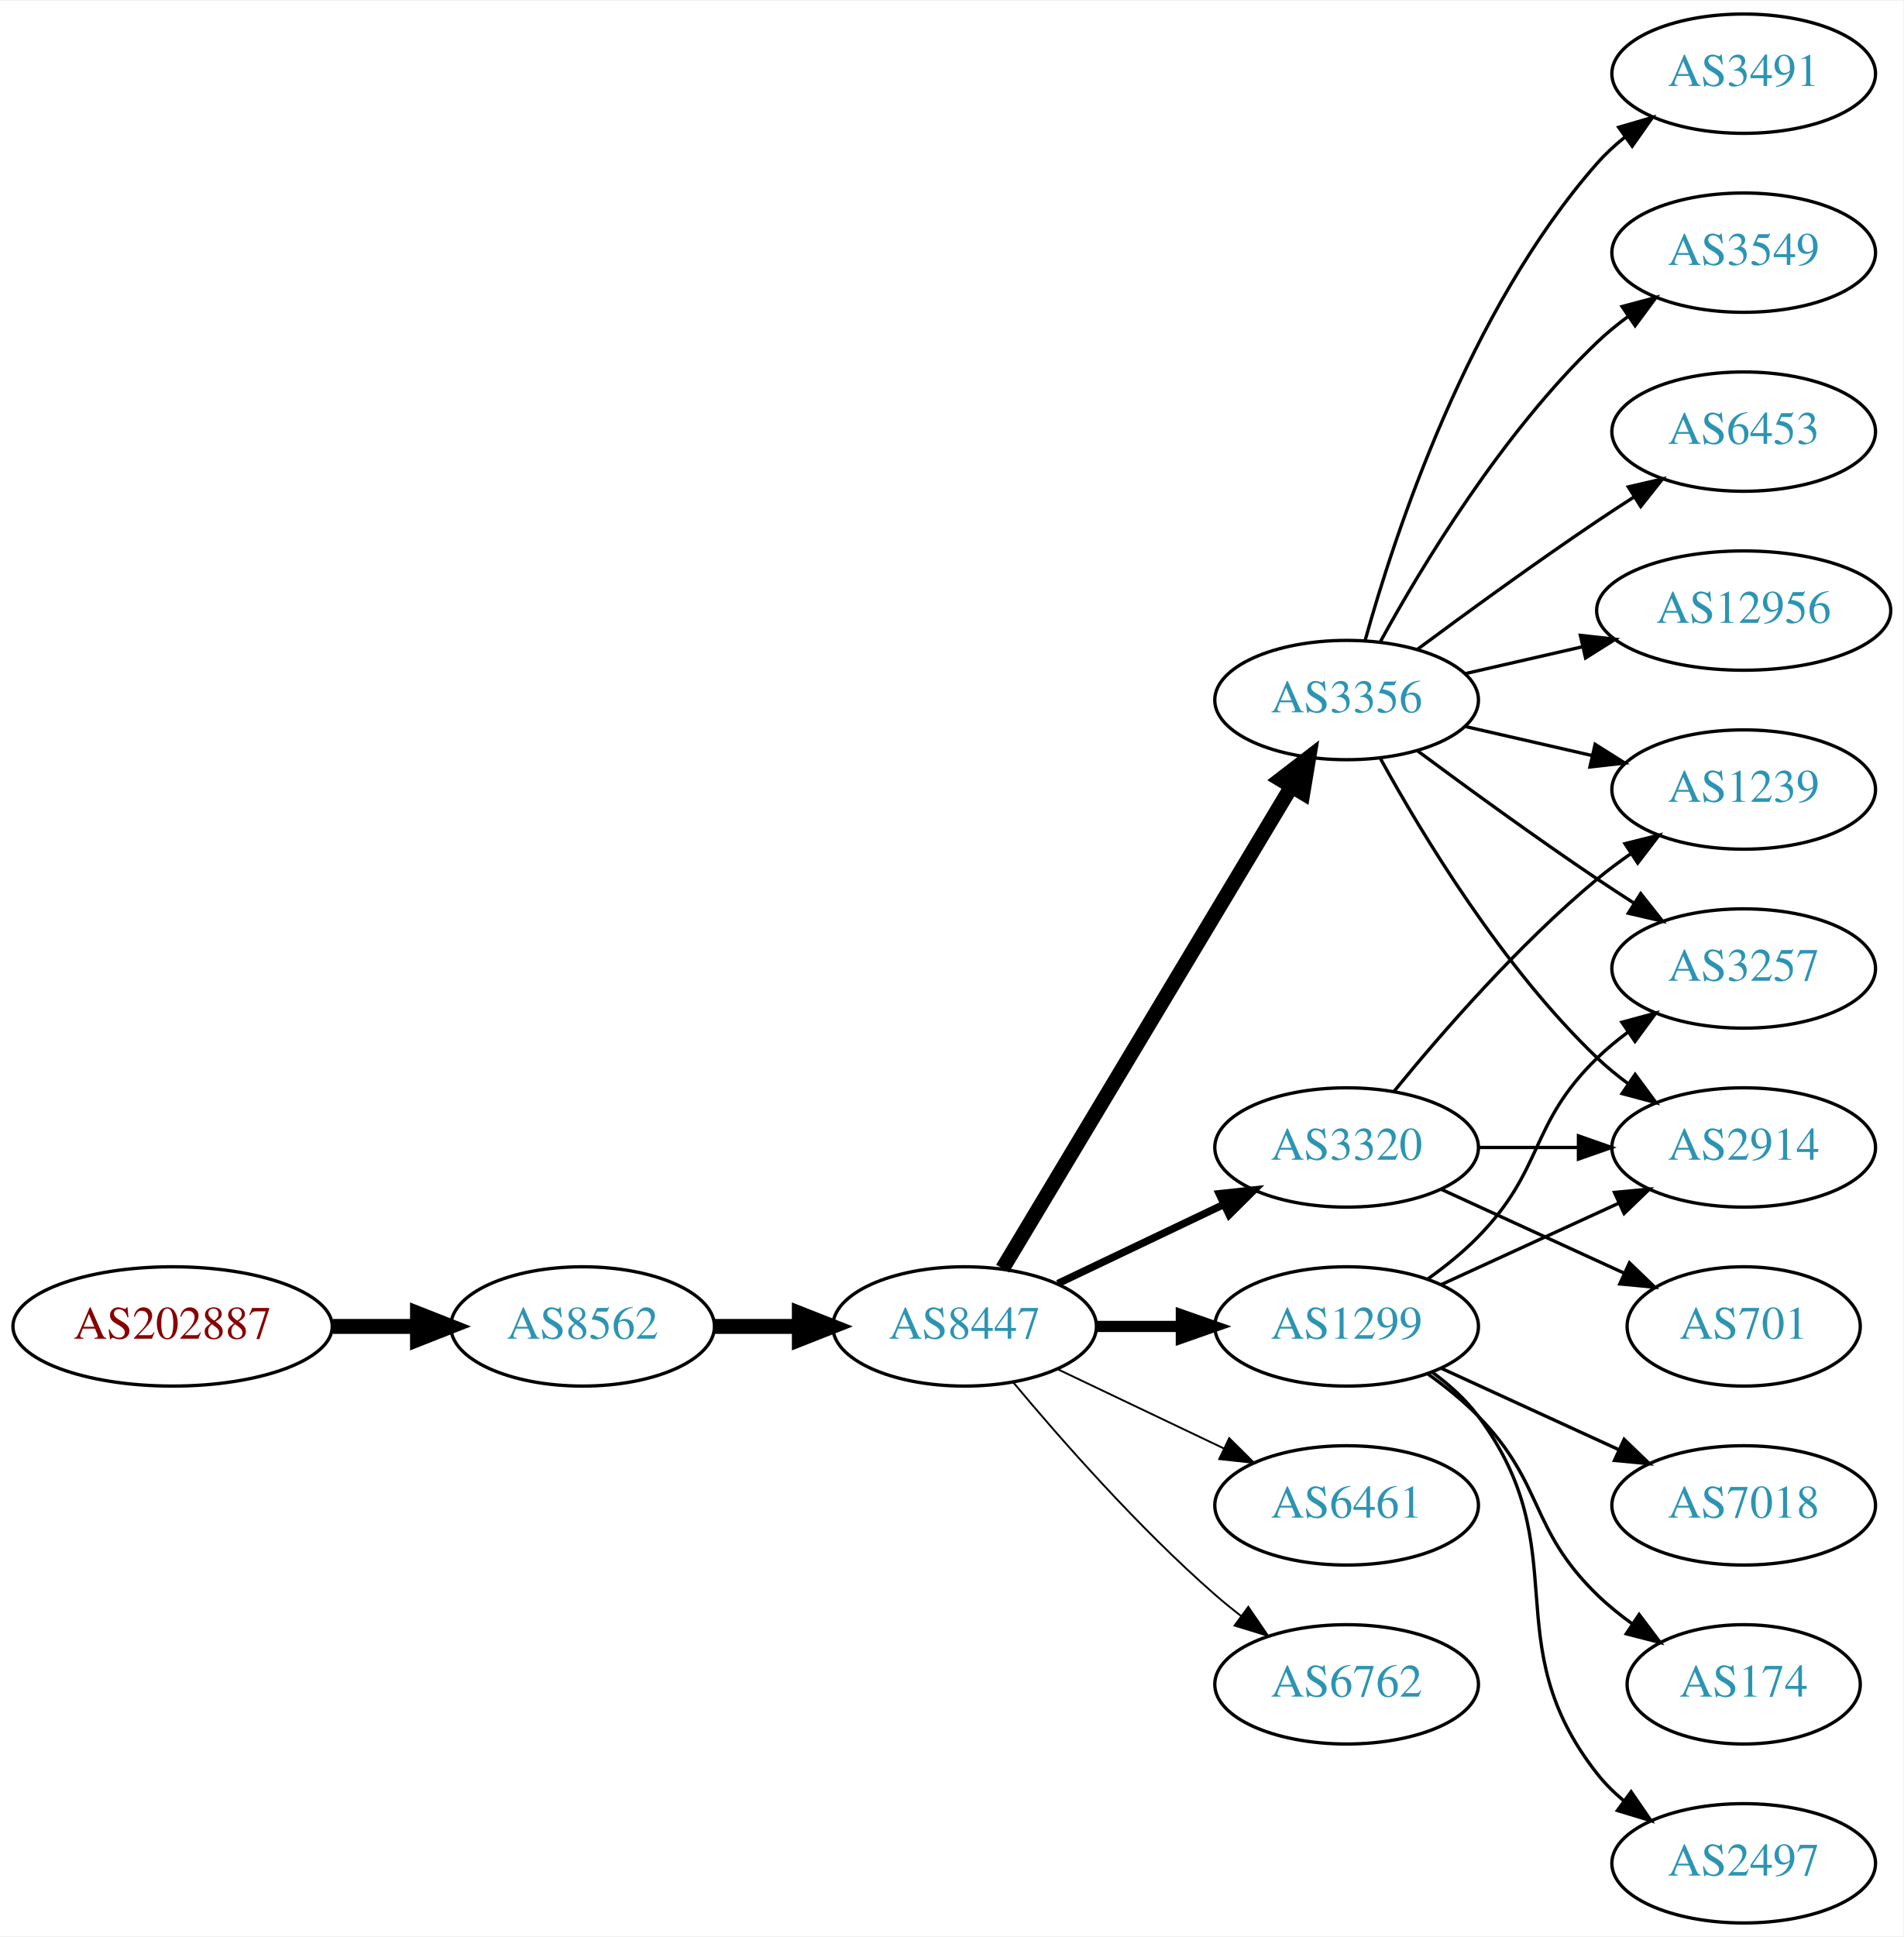
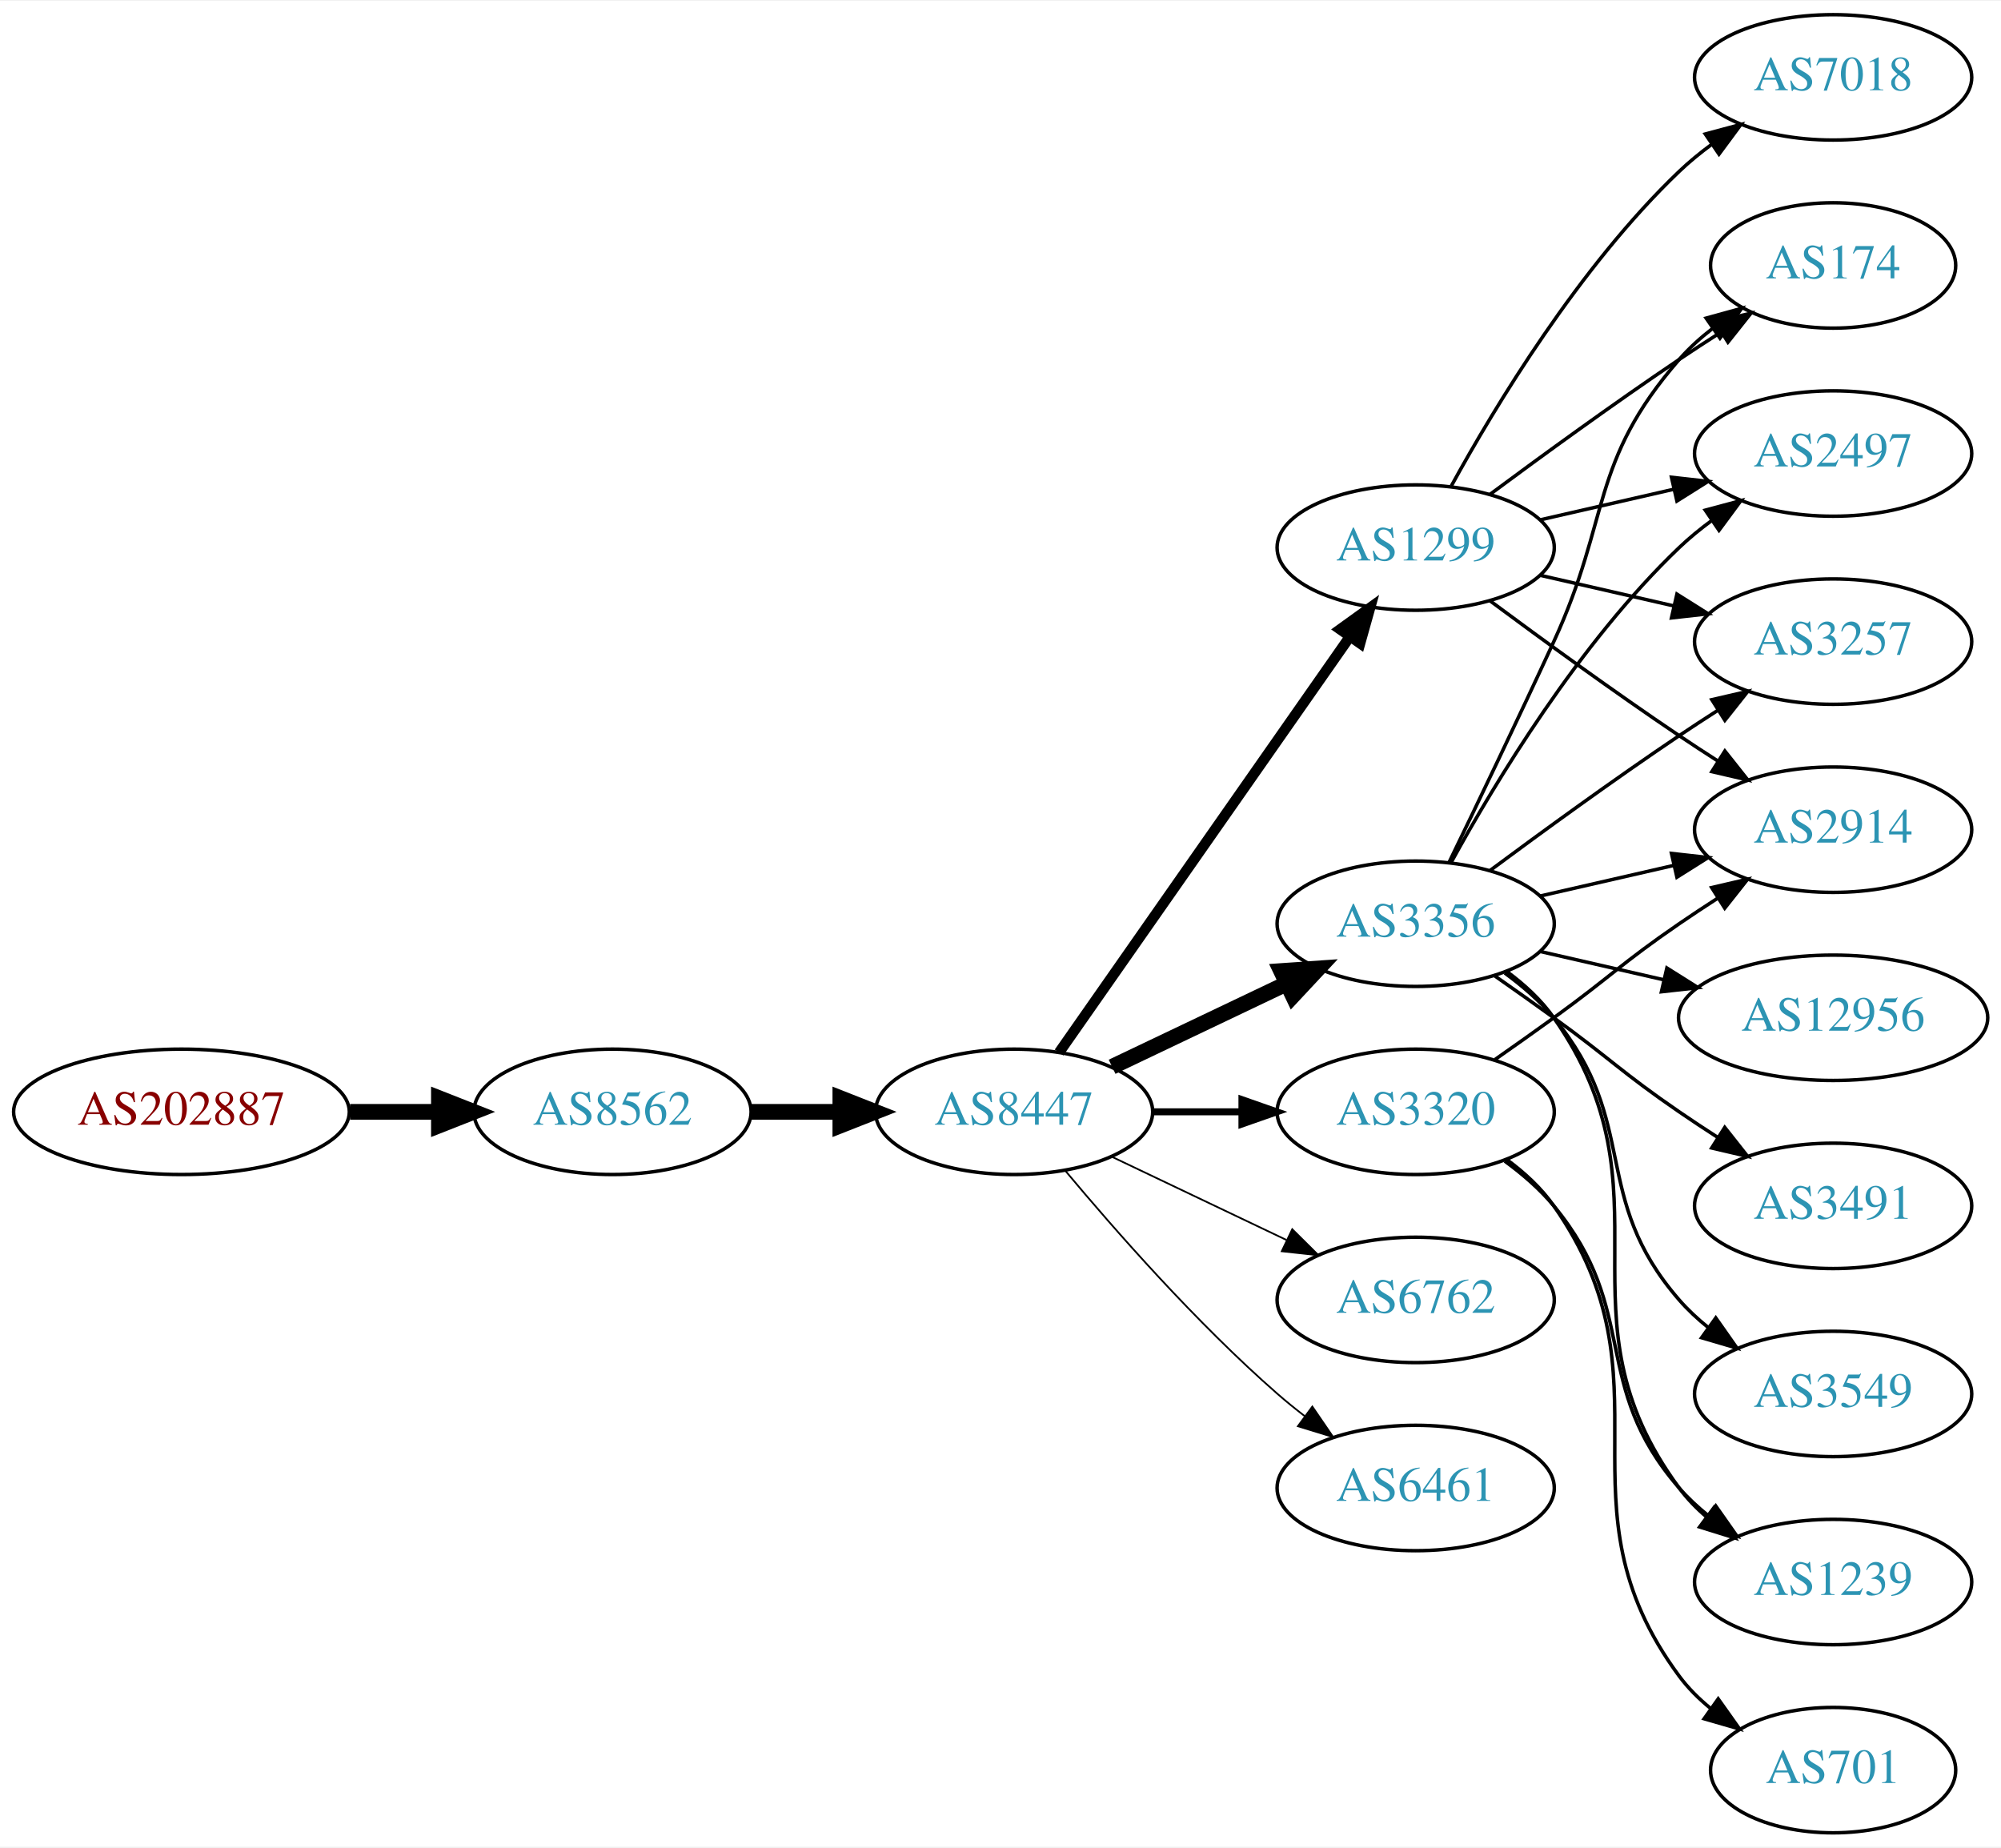
- <svg xmlns="http://www.w3.org/2000/svg" xmlns:xlink="http://www.w3.org/1999/xlink" width="574pt" height="584pt" viewBox="0.00 0.00 574.46 584.00">
-   <g id="graph0" class="graph" transform="scale(1 1) rotate(0) translate(4 580)">
-     <polygon fill="white" stroke="none" points="-4,4 -4,-580 570.463,-580 570.463,4 -4,4" />
+ <svg xmlns="http://www.w3.org/2000/svg" xmlns:xlink="http://www.w3.org/1999/xlink" width="574pt" height="530pt" viewBox="0.00 0.00 574.46 530.00">
+   <g id="graph0" class="graph" transform="scale(1 1) rotate(0) translate(4 526)">
+     <polygon fill="white" stroke="none" points="-4,4 -4,-526 570.463,-526 570.463,4 -4,4" />
    <g id="node1" class="node">
      <g id="a_node1">
        <a xlink:href="/asn/202887" xlink:title="AS202887 ~ KTM Industries AG [AT]">
-           <ellipse fill="#ffffff" stroke="black" cx="48.096" cy="-180" rx="48.192" ry="18" />
-           <text text-anchor="middle" x="48.096" y="-176.3" font-family="Times,serif" font-size="14.00" fill="#880000">AS202887</text>
+           <ellipse fill="#ffffff" stroke="black" cx="48.096" cy="-207" rx="48.192" ry="18" />
+           <text text-anchor="middle" x="48.096" y="-203.3" font-family="Times,serif" font-size="14.00" fill="#880000">AS202887</text>
        </a>
      </g>
    </g>
    <g id="node2" class="node">
      <g id="a_node2">
        <a xlink:href="/asn/8562" xlink:title="AS8562 ~ A1 Telekom Austria AG [AT]">
-           <ellipse fill="#ffffff" stroke="black" cx="171.838" cy="-180" rx="39.794" ry="18" />
-           <text text-anchor="middle" x="171.838" y="-176.3" font-family="Times,serif" font-size="14.00" fill="#2c94b3">AS8562</text>
+           <ellipse fill="#ffffff" stroke="black" cx="171.838" cy="-207" rx="39.794" ry="18" />
+           <text text-anchor="middle" x="171.838" y="-203.3" font-family="Times,serif" font-size="14.00" fill="#2c94b3">AS8562</text>
        </a>
      </g>
    </g>
    <g id="edge1" class="edge">
-       <path fill="none" stroke="black" stroke-width="4.5" d="M96.513,-180C104.867,-180 113.577,-180 121.969,-180" />
-       <polygon fill="black" stroke="black" stroke-width="4.5" points="122.004,-183.938 132.004,-180 122.004,-176.063 122.004,-183.938" />
+       <path fill="none" stroke="black" stroke-width="4.5" d="M96.513,-207C104.867,-207 113.577,-207 121.969,-207" />
+       <polygon fill="black" stroke="black" stroke-width="4.5" points="122.004,-210.938 132.004,-207 122.004,-203.063 122.004,-210.938" />
    </g>
    <g id="node3" class="node">
      <g id="a_node3">
        <a xlink:href="/asn/8447" xlink:title="AS8447 ~ A1 Telekom Austria AG [AT]">
-           <ellipse fill="#ffffff" stroke="black" cx="287.131" cy="-180" rx="39.794" ry="18" />
-           <text text-anchor="middle" x="287.131" y="-176.3" font-family="Times,serif" font-size="14.00" fill="#2c94b3">AS8447</text>
+           <ellipse fill="#ffffff" stroke="black" cx="287.131" cy="-207" rx="39.794" ry="18" />
+           <text text-anchor="middle" x="287.131" y="-203.3" font-family="Times,serif" font-size="14.00" fill="#2c94b3">AS8447</text>
        </a>
      </g>
    </g>
    <g id="edge2" class="edge">
-       <path fill="none" stroke="black" stroke-width="4.5" d="M211.51,-180C219.713,-180 228.477,-180 237.009,-180" />
-       <polygon fill="black" stroke="black" stroke-width="4.5" points="237.248,-183.938 247.248,-180 237.248,-176.063 237.248,-183.938" />
+       <path fill="none" stroke="black" stroke-width="4.5" d="M211.51,-207C219.713,-207 228.477,-207 237.009,-207" />
+       <polygon fill="black" stroke="black" stroke-width="4.5" points="237.248,-210.938 247.248,-207 237.248,-203.063 237.248,-210.938" />
    </g>
    <g id="node4" class="node">
      <g id="a_node4">
        <a xlink:href="/asn/1299" xlink:title="AS1299 ~ Telia Carrier [EU]">
-           <ellipse fill="#ffffff" stroke="black" cx="402.424" cy="-180" rx="39.794" ry="18" />
-           <text text-anchor="middle" x="402.424" y="-176.3" font-family="Times,serif" font-size="14.00" fill="#2c94b3">AS1299</text>
+           <ellipse fill="#ffffff" stroke="black" cx="402.424" cy="-369" rx="39.794" ry="18" />
+           <text text-anchor="middle" x="402.424" y="-365.3" font-family="Times,serif" font-size="14.00" fill="#2c94b3">AS1299</text>
        </a>
      </g>
    </g>
    <g id="edge3" class="edge">
-       <path fill="none" stroke="black" stroke-width="3.375" d="M326.803,-180C335.006,-180 343.77,-180 352.302,-180" />
-       <polygon fill="black" stroke="black" stroke-width="3.375" points="352.541,-183.5 362.541,-180 352.541,-176.5 352.541,-183.5" />
+       <path fill="none" stroke="black" stroke-width="3" d="M300.041,-224.031C319.963,-252.517 360.152,-309.985 383.502,-343.374" />
+       <polygon fill="black" stroke="black" stroke-width="3" points="380.733,-345.521 389.332,-351.71 386.469,-341.509 380.733,-345.521" />
    </g>
    <g id="node5" class="node">
      <g id="a_node5">
        <a xlink:href="/asn/3356" xlink:title="AS3356 ~ Level 3 Parent, LLC [US]">
-           <ellipse fill="#ffffff" stroke="black" cx="402.424" cy="-369" rx="39.794" ry="18" />
-           <text text-anchor="middle" x="402.424" y="-365.3" font-family="Times,serif" font-size="14.00" fill="#2c94b3">AS3356</text>
+           <ellipse fill="#ffffff" stroke="black" cx="402.424" cy="-261" rx="39.794" ry="18" />
+           <text text-anchor="middle" x="402.424" y="-257.3" font-family="Times,serif" font-size="14.00" fill="#2c94b3">AS3356</text>
        </a>
      </g>
    </g>
    <g id="edge4" class="edge">
-       <path fill="none" stroke="black" stroke-width="4.5" d="M298.586,-197.442C318.567,-230.775 362.273,-303.686 385.758,-342.866" />
-       <polygon fill="black" stroke="black" stroke-width="4.5" points="382.475,-345.048 390.994,-351.6 389.23,-340.999 382.475,-345.048" />
+       <path fill="none" stroke="black" stroke-width="4.5" d="M315.267,-219.934C330.261,-227.081 349.082,-236.052 365.306,-243.785" />
+       <polygon fill="black" stroke="black" stroke-width="4.5" points="363.788,-247.423 374.509,-248.171 367.176,-240.314 363.788,-247.423" />
    </g>
    <g id="node6" class="node">
      <g id="a_node6">
        <a xlink:href="/asn/3320" xlink:title="AS3320 ~ DTAG [DE]">
-           <ellipse fill="#ffffff" stroke="black" cx="402.424" cy="-234" rx="39.794" ry="18" />
-           <text text-anchor="middle" x="402.424" y="-230.3" font-family="Times,serif" font-size="14.00" fill="#2c94b3">AS3320</text>
+           <ellipse fill="#ffffff" stroke="black" cx="402.424" cy="-207" rx="39.794" ry="18" />
+           <text text-anchor="middle" x="402.424" y="-203.3" font-family="Times,serif" font-size="14.00" fill="#2c94b3">AS3320</text>
        </a>
      </g>
    </g>
    <g id="edge5" class="edge">
-       <path fill="none" stroke="black" stroke-width="2.25" d="M315.267,-192.934C330.261,-200.081 349.082,-209.052 365.306,-216.785" />
-       <polygon fill="black" stroke="black" stroke-width="2.25" points="363.976,-220.028 374.509,-221.171 366.988,-213.709 363.976,-220.028" />
+       <path fill="none" stroke="black" stroke-width="2" d="M326.803,-207C335.006,-207 343.77,-207 352.302,-207" />
+       <polygon fill="black" stroke="black" stroke-width="2" points="352.541,-210.5 362.541,-207 352.541,-203.5 352.541,-210.5" />
    </g>
    <g id="node7" class="node">
      <g id="a_node7">
-         <a xlink:href="/asn/6461" xlink:title="AS6461 ~ Zayo Bandwidth [US]">
-           <ellipse fill="#ffffff" stroke="black" cx="402.424" cy="-126" rx="39.794" ry="18" />
-           <text text-anchor="middle" x="402.424" y="-122.3" font-family="Times,serif" font-size="14.00" fill="#2c94b3">AS6461</text>
+         <a xlink:href="/asn/6762" xlink:title="AS6762 ~ TELECOM ITALIA SPARKLE S.p.A. [IT]">
+           <ellipse fill="#ffffff" stroke="black" cx="402.424" cy="-153" rx="39.794" ry="18" />
+           <text text-anchor="middle" x="402.424" y="-149.3" font-family="Times,serif" font-size="14.00" fill="#2c94b3">AS6762</text>
        </a>
      </g>
    </g>
    <g id="edge6" class="edge">
-       <path fill="none" stroke="black" stroke-width="0.562" d="M315.267,-167.066C330.261,-159.919 349.082,-150.948 365.306,-143.215" />
-       <polygon fill="black" stroke="black" stroke-width="0.562" points="366.988,-146.291 374.509,-138.829 363.976,-139.972 366.988,-146.291" />
+       <path fill="none" stroke="black" stroke-width="0.5" d="M315.267,-194.066C330.261,-186.919 349.082,-177.948 365.306,-170.215" />
+       <polygon fill="black" stroke="black" stroke-width="0.5" points="366.988,-173.291 374.509,-165.829 363.976,-166.972 366.988,-173.291" />
    </g>
    <g id="node8" class="node">
      <g id="a_node8">
-         <a xlink:href="/asn/6762" xlink:title="AS6762 ~ TELECOM ITALIA SPARKLE S.p.A. [IT]">
-           <ellipse fill="#ffffff" stroke="black" cx="402.424" cy="-72" rx="39.794" ry="18" />
-           <text text-anchor="middle" x="402.424" y="-68.3" font-family="Times,serif" font-size="14.00" fill="#2c94b3">AS6762</text>
+         <a xlink:href="/asn/6461" xlink:title="AS6461 ~ Zayo Bandwidth [US]">
+           <ellipse fill="#ffffff" stroke="black" cx="402.424" cy="-99" rx="39.794" ry="18" />
+           <text text-anchor="middle" x="402.424" y="-95.3" font-family="Times,serif" font-size="14.00" fill="#2c94b3">AS6461</text>
        </a>
      </g>
    </g>
    <g id="edge7" class="edge">
-       <path fill="none" stroke="black" stroke-width="0.562" d="M301.761,-163.183C316.044,-146.071 339.59,-119.255 362.777,-99 365.243,-96.846 367.882,-94.706 370.579,-92.628" />
-       <polygon fill="black" stroke="black" stroke-width="0.562" points="372.752,-95.375 378.733,-86.63 368.604,-89.736 372.752,-95.375" />
-     </g>
-     <g id="node14" class="node">
-       <g id="a_node14">
-         <a xlink:href="/asn/3257" xlink:title="AS3257 ~ GTT [DE]">
-           <ellipse fill="#ffffff" stroke="black" cx="522.266" cy="-288" rx="39.794" ry="18" />
-           <text text-anchor="middle" x="522.266" y="-284.3" font-family="Times,serif" font-size="14.00" fill="#2c94b3">AS3257</text>
-         </a>
-       </g>
-     </g>
-     <g id="edge18" class="edge">
-       <path fill="none" stroke="black" d="M427.018,-194.389C432.274,-198.148 437.606,-202.437 442.07,-207 462.243,-227.617 457.377,-240.906 478.07,-261 480.916,-263.763 484.089,-266.386 487.389,-268.834" />
-       <polygon fill="black" stroke="black" points="485.506,-271.786 495.737,-274.538 489.455,-266.006 485.506,-271.786" />
-     </g>
-     <g id="node15" class="node">
-       <g id="a_node15">
-         <a xlink:href="/asn/2914" xlink:title="AS2914 ~ NTT America, Inc. [US]">
-           <ellipse fill="#ffffff" stroke="black" cx="522.266" cy="-234" rx="39.794" ry="18" />
-           <text text-anchor="middle" x="522.266" y="-230.3" font-family="Times,serif" font-size="14.00" fill="#2c94b3">AS2914</text>
-         </a>
-       </g>
-     </g>
-     <g id="edge15" class="edge">
-       <path fill="none" stroke="black" d="M431.053,-192.661C447.01,-199.973 467.28,-209.261 484.563,-217.181" />
-       <polygon fill="black" stroke="black" points="483.262,-220.435 493.811,-221.419 486.178,-214.071 483.262,-220.435" />
-     </g>
-     <g id="node16" class="node">
-       <g id="a_node16">
-         <a xlink:href="/asn/7018" xlink:title="AS7018 ~ AT&amp;T Services, Inc. [US]">
-           <ellipse fill="#ffffff" stroke="black" cx="522.266" cy="-126" rx="39.794" ry="18" />
-           <text text-anchor="middle" x="522.266" y="-122.3" font-family="Times,serif" font-size="14.00" fill="#2c94b3">AS7018</text>
-         </a>
-       </g>
-     </g>
-     <g id="edge16" class="edge">
-       <path fill="none" stroke="black" d="M431.053,-167.339C447.01,-160.027 467.28,-150.739 484.563,-142.819" />
-       <polygon fill="black" stroke="black" points="486.178,-145.929 493.811,-138.581 483.262,-139.565 486.178,-145.929" />
-     </g>
-     <g id="node17" class="node">
-       <g id="a_node17">
-         <a xlink:href="/asn/174" xlink:title="AS174 ~ Cogent Communications [US]">
-           <ellipse fill="#ffffff" stroke="black" cx="522.266" cy="-72" rx="35.194" ry="18" />
-           <text text-anchor="middle" x="522.266" y="-68.3" font-family="Times,serif" font-size="14.00" fill="#2c94b3">AS174</text>
-         </a>
-       </g>
-     </g>
-     <g id="edge17" class="edge">
-       <path fill="none" stroke="black" d="M427.018,-165.611C432.274,-161.852 437.606,-157.563 442.07,-153 462.243,-132.383 457.377,-119.094 478.07,-99 481.298,-95.866 484.949,-92.911 488.727,-90.188" />
-       <polygon fill="black" stroke="black" points="490.706,-93.075 497.087,-84.617 486.825,-87.25 490.706,-93.075" />
-     </g>
-     <g id="node18" class="node">
-       <g id="a_node18">
-         <a xlink:href="/asn/2497" xlink:title="AS2497 ~ Internet Initiative Japan Inc. [JP]">
-           <ellipse fill="#ffffff" stroke="black" cx="522.266" cy="-18" rx="39.794" ry="18" />
-           <text text-anchor="middle" x="522.266" y="-14.3" font-family="Times,serif" font-size="14.00" fill="#2c94b3">AS2497</text>
-         </a>
-       </g>
-     </g>
-     <g id="edge19" class="edge">
-       <path fill="none" stroke="black" d="M428.355,-166.118C433.431,-162.389 438.349,-157.984 442.07,-153 472.342,-112.458 446.772,-84.754 478.07,-45 480.395,-42.047 483.139,-39.33 486.098,-36.853" />
-       <polygon fill="black" stroke="black" points="488.291,-39.585 494.295,-30.855 484.158,-33.936 488.291,-39.585" />
+       <path fill="none" stroke="black" stroke-width="0.5" d="M301.761,-190.183C316.044,-173.071 339.59,-146.255 362.777,-126 365.243,-123.846 367.882,-121.706 370.579,-119.628" />
+       <polygon fill="black" stroke="black" stroke-width="0.5" points="372.752,-122.375 378.733,-113.63 368.604,-116.736 372.752,-122.375" />
    </g>
    <g id="node9" class="node">
      <g id="a_node9">
-         <a xlink:href="/asn/3549" xlink:title="AS3549 ~ Level 3 Parent, LLC [US]">
-           <ellipse fill="#ffffff" stroke="black" cx="522.266" cy="-504" rx="39.794" ry="18" />
-           <text text-anchor="middle" x="522.266" y="-500.3" font-family="Times,serif" font-size="14.00" fill="#2c94b3">AS3549</text>
+         <a xlink:href="/asn/2914" xlink:title="AS2914 ~ NTT America, Inc. [US]">
+           <ellipse fill="#ffffff" stroke="black" cx="522.266" cy="-288" rx="39.794" ry="18" />
+           <text text-anchor="middle" x="522.266" y="-284.3" font-family="Times,serif" font-size="14.00" fill="#2c94b3">AS2914</text>
        </a>
      </g>
    </g>
    <g id="edge8" class="edge">
-       <path fill="none" stroke="black" d="M412.665,-386.713C425.211,-409.561 449.388,-449.611 478.07,-477 480.939,-479.739 484.127,-482.347 487.437,-484.785" />
-       <polygon fill="black" stroke="black" points="485.56,-487.742 495.796,-490.477 489.5,-481.956 485.56,-487.742" />
+       <path fill="none" stroke="black" d="M423.754,-353.723C438.616,-342.696 459.361,-327.593 478.07,-315 481.619,-312.611 485.37,-310.161 489.118,-307.758" />
+       <polygon fill="black" stroke="black" points="491.186,-310.591 497.767,-302.288 487.444,-304.675 491.186,-310.591" />
    </g>
    <g id="node10" class="node">
      <g id="a_node10">
-         <a xlink:href="/asn/6453" xlink:title="AS6453 ~ TATA COMMUNICATIONS (AMERICA) INC [US]">
-           <ellipse fill="#ffffff" stroke="black" cx="522.266" cy="-450" rx="39.794" ry="18" />
-           <text text-anchor="middle" x="522.266" y="-446.3" font-family="Times,serif" font-size="14.00" fill="#2c94b3">AS6453</text>
+         <a xlink:href="/asn/174" xlink:title="AS174 ~ Cogent Communications [US]">
+           <ellipse fill="#ffffff" stroke="black" cx="522.266" cy="-450" rx="35.194" ry="18" />
+           <text text-anchor="middle" x="522.266" y="-446.3" font-family="Times,serif" font-size="14.00" fill="#2c94b3">AS174</text>
        </a>
      </g>
    </g>
    <g id="edge9" class="edge">
-       <path fill="none" stroke="black" d="M423.754,-384.277C438.616,-395.304 459.361,-410.407 478.07,-423 481.619,-425.389 485.37,-427.839 489.118,-430.242" />
-       <polygon fill="black" stroke="black" points="487.444,-433.325 497.767,-435.712 491.186,-427.409 487.444,-433.325" />
+       <path fill="none" stroke="black" d="M423.754,-384.277C438.616,-395.304 459.361,-410.407 478.07,-423 481.888,-425.569 485.938,-428.21 489.968,-430.786" />
+       <polygon fill="black" stroke="black" points="488.337,-433.895 498.662,-436.271 492.072,-427.975 488.337,-433.895" />
    </g>
    <g id="node11" class="node">
      <g id="a_node11">
-         <a xlink:href="/asn/12956" xlink:title="AS12956 ~ TELXIUS [ES]">
-           <ellipse fill="#ffffff" stroke="black" cx="522.266" cy="-396" rx="44.393" ry="18" />
-           <text text-anchor="middle" x="522.266" y="-392.3" font-family="Times,serif" font-size="14.00" fill="#2c94b3">AS12956</text>
+         <a xlink:href="/asn/2497" xlink:title="AS2497 ~ Internet Initiative Japan Inc. [JP]">
+           <ellipse fill="#ffffff" stroke="black" cx="522.266" cy="-396" rx="39.794" ry="18" />
+           <text text-anchor="middle" x="522.266" y="-392.3" font-family="Times,serif" font-size="14.00" fill="#2c94b3">AS2497</text>
        </a>
      </g>
    </g>
    <g id="edge10" class="edge">
-       <path fill="none" stroke="black" d="M438.143,-376.955C449.282,-379.507 461.817,-382.379 473.71,-385.104" />
-       <polygon fill="black" stroke="black" points="472.975,-388.526 483.504,-387.348 474.538,-381.703 472.975,-388.526" />
+       <path fill="none" stroke="black" d="M438.143,-376.955C450.143,-379.704 463.764,-382.825 476.457,-385.733" />
+       <polygon fill="black" stroke="black" points="475.859,-389.187 486.388,-388.009 477.422,-382.364 475.859,-389.187" />
    </g>
    <g id="node12" class="node">
      <g id="a_node12">
-         <a xlink:href="/asn/1239" xlink:title="AS1239 ~ Sprint [US]">
+         <a xlink:href="/asn/3257" xlink:title="AS3257 ~ GTT [DE]">
          <ellipse fill="#ffffff" stroke="black" cx="522.266" cy="-342" rx="39.794" ry="18" />
-           <text text-anchor="middle" x="522.266" y="-338.3" font-family="Times,serif" font-size="14.00" fill="#2c94b3">AS1239</text>
+           <text text-anchor="middle" x="522.266" y="-338.3" font-family="Times,serif" font-size="14.00" fill="#2c94b3">AS3257</text>
        </a>
      </g>
    </g>
    <g id="edge11" class="edge">
      <path fill="none" stroke="black" d="M438.143,-361.045C450.143,-358.296 463.764,-355.175 476.457,-352.267" />
      <polygon fill="black" stroke="black" points="477.422,-355.636 486.388,-349.991 475.859,-348.813 477.422,-355.636" />
    </g>
    <g id="node13" class="node">
      <g id="a_node13">
+         <a xlink:href="/asn/7018" xlink:title="AS7018 ~ AT&amp;T Services, Inc. [US]">
+           <ellipse fill="#ffffff" stroke="black" cx="522.266" cy="-504" rx="39.794" ry="18" />
+           <text text-anchor="middle" x="522.266" y="-500.3" font-family="Times,serif" font-size="14.00" fill="#2c94b3">AS7018</text>
+         </a>
+       </g>
+     </g>
+     <g id="edge12" class="edge">
+       <path fill="none" stroke="black" d="M412.665,-386.713C425.211,-409.561 449.388,-449.611 478.07,-477 480.939,-479.739 484.127,-482.347 487.437,-484.785" />
+       <polygon fill="black" stroke="black" points="485.56,-487.742 495.796,-490.477 489.5,-481.956 485.56,-487.742" />
+     </g>
+     <g id="edge18" class="edge">
+       <path fill="none" stroke="black" d="M438.143,-268.955C450.143,-271.704 463.764,-274.825 476.457,-277.733" />
+       <polygon fill="black" stroke="black" points="475.859,-281.187 486.388,-280.009 477.422,-274.364 475.859,-281.187" />
+     </g>
+     <g id="edge13" class="edge">
+       <path fill="none" stroke="black" d="M412.005,-278.633C419.929,-294.998 431.965,-320.065 442.07,-342 458.554,-377.781 452.236,-393.258 478.07,-423 480.876,-426.23 484.163,-429.203 487.651,-431.902" />
+       <polygon fill="black" stroke="black" points="485.803,-434.879 496.018,-437.69 489.785,-429.122 485.803,-434.879" />
+     </g>
+     <g id="edge14" class="edge">
+       <path fill="none" stroke="black" d="M412.665,-278.713C425.211,-301.561 449.388,-341.611 478.07,-369 480.939,-371.739 484.127,-374.347 487.437,-376.785" />
+       <polygon fill="black" stroke="black" points="485.56,-379.742 495.796,-382.477 489.5,-373.956 485.56,-379.742" />
+     </g>
+     <g id="edge19" class="edge">
+       <path fill="none" stroke="black" d="M423.754,-276.277C438.616,-287.304 459.361,-302.407 478.07,-315 481.619,-317.389 485.37,-319.839 489.118,-322.242" />
+       <polygon fill="black" stroke="black" points="487.444,-325.325 497.767,-327.712 491.186,-319.409 487.444,-325.325" />
+     </g>
+     <g id="node14" class="node">
+       <g id="a_node14">
+         <a xlink:href="/asn/12956" xlink:title="AS12956 ~ TELXIUS [ES]">
+           <ellipse fill="#ffffff" stroke="black" cx="522.266" cy="-234" rx="44.393" ry="18" />
+           <text text-anchor="middle" x="522.266" y="-230.3" font-family="Times,serif" font-size="14.00" fill="#2c94b3">AS12956</text>
+         </a>
+       </g>
+     </g>
+     <g id="edge15" class="edge">
+       <path fill="none" stroke="black" d="M438.143,-253.045C449.282,-250.493 461.817,-247.621 473.71,-244.896" />
+       <polygon fill="black" stroke="black" points="474.538,-248.297 483.504,-242.652 472.975,-241.474 474.538,-248.297" />
+     </g>
+     <g id="node15" class="node">
+       <g id="a_node15">
+         <a xlink:href="/asn/1239" xlink:title="AS1239 ~ Sprint [US]">
+           <ellipse fill="#ffffff" stroke="black" cx="522.266" cy="-72" rx="39.794" ry="18" />
+           <text text-anchor="middle" x="522.266" y="-68.3" font-family="Times,serif" font-size="14.00" fill="#2c94b3">AS1239</text>
+         </a>
+       </g>
+     </g>
+     <g id="edge16" class="edge">
+       <path fill="none" stroke="black" d="M428.583,-247.284C433.647,-243.545 438.503,-239.096 442.07,-234 477.684,-183.131 441.167,-148.941 478.07,-99 480.304,-95.977 482.987,-93.214 485.907,-90.707" />
+       <polygon fill="black" stroke="black" points="488.103,-93.437 494.051,-84.669 483.933,-87.814 488.103,-93.437" />
+     </g>
+     <g id="node16" class="node">
+       <g id="a_node16">
        <a xlink:href="/asn/3491" xlink:title="AS3491 ~ PCCW Global, Inc. [US]">
-           <ellipse fill="#ffffff" stroke="black" cx="522.266" cy="-558" rx="39.794" ry="18" />
-           <text text-anchor="middle" x="522.266" y="-554.3" font-family="Times,serif" font-size="14.00" fill="#2c94b3">AS3491</text>
-         </a>
-       </g>
-     </g>
-     <g id="edge12" class="edge">
-       <path fill="none" stroke="black" d="M407.997,-386.946C416.903,-418.995 439.187,-486.842 478.07,-531 480.554,-533.821 483.404,-536.449 486.43,-538.871" />
-       <polygon fill="black" stroke="black" points="484.547,-541.828 494.719,-544.791 488.615,-536.131 484.547,-541.828" />
-     </g>
-     <g id="edge13" class="edge">
-       <path fill="none" stroke="black" d="M423.754,-353.723C438.616,-342.696 459.361,-327.593 478.07,-315 481.619,-312.611 485.37,-310.161 489.118,-307.758" />
-       <polygon fill="black" stroke="black" points="491.186,-310.591 497.767,-302.288 487.444,-304.675 491.186,-310.591" />
-     </g>
-     <g id="edge14" class="edge">
-       <path fill="none" stroke="black" d="M412.665,-351.287C425.211,-328.439 449.388,-288.389 478.07,-261 480.939,-258.261 484.127,-255.653 487.437,-253.215" />
-       <polygon fill="black" stroke="black" points="489.5,-256.044 495.796,-247.523 485.56,-250.258 489.5,-256.044" />
+           <ellipse fill="#ffffff" stroke="black" cx="522.266" cy="-180" rx="39.794" ry="18" />
+           <text text-anchor="middle" x="522.266" y="-176.3" font-family="Times,serif" font-size="14.00" fill="#2c94b3">AS3491</text>
+         </a>
+       </g>
+     </g>
+     <g id="edge17" class="edge">
+       <path fill="none" stroke="black" d="M425.181,-245.991C430.715,-242.121 436.634,-237.936 442.07,-234 458.27,-222.271 461.576,-218.311 478.07,-207 481.599,-204.581 485.336,-202.111 489.077,-199.698" />
+       <polygon fill="black" stroke="black" points="491.149,-202.528 497.718,-194.216 487.399,-196.618 491.149,-202.528" />
+     </g>
+     <g id="node17" class="node">
+       <g id="a_node17">
+         <a xlink:href="/asn/3549" xlink:title="AS3549 ~ Level 3 Parent, LLC [US]">
+           <ellipse fill="#ffffff" stroke="black" cx="522.266" cy="-126" rx="39.794" ry="18" />
+           <text text-anchor="middle" x="522.266" y="-122.3" font-family="Times,serif" font-size="14.00" fill="#2c94b3">AS3549</text>
+         </a>
+       </g>
+     </g>
+     <g id="edge20" class="edge">
+       <path fill="none" stroke="black" d="M428.005,-246.844C433.099,-243.128 438.113,-238.799 442.07,-234 467.135,-203.606 452.236,-182.742 478.07,-153 480.535,-150.162 483.372,-147.523 486.39,-145.094" />
+       <polygon fill="black" stroke="black" points="488.576,-147.833 494.668,-139.164 484.5,-142.142 488.576,-147.833" />
+     </g>
+     <g id="edge21" class="edge">
+       <path fill="none" stroke="black" d="M425.181,-222.009C430.715,-225.879 436.634,-230.064 442.07,-234 458.27,-245.729 461.576,-249.689 478.07,-261 481.599,-263.419 485.336,-265.889 489.077,-268.302" />
+       <polygon fill="black" stroke="black" points="487.399,-271.382 497.718,-273.784 491.149,-265.472 487.399,-271.382" />
+     </g>
+     <g id="edge23" class="edge">
+       <path fill="none" stroke="black" d="M428.005,-192.844C433.099,-189.128 438.113,-184.799 442.07,-180 467.135,-149.606 452.236,-128.742 478.07,-99 480.535,-96.162 483.372,-93.523 486.39,-91.094" />
+       <polygon fill="black" stroke="black" points="488.576,-93.833 494.668,-85.164 484.5,-88.142 488.576,-93.833" />
+     </g>
+     <g id="node18" class="node">
+       <g id="a_node18">
+         <a xlink:href="/asn/701" xlink:title="AS701 ~ UUNET [US]">
+           <ellipse fill="#ffffff" stroke="black" cx="522.266" cy="-18" rx="35.194" ry="18" />
+           <text text-anchor="middle" x="522.266" y="-14.3" font-family="Times,serif" font-size="14.00" fill="#2c94b3">AS701</text>
+         </a>
+       </g>
    </g>
    <g id="edge22" class="edge">
-       <path fill="none" stroke="black" d="M416.843,-251.065C430.958,-268.375 454.372,-295.345 478.07,-315 481.287,-317.668 484.787,-320.27 488.358,-322.741" />
-       <polygon fill="black" stroke="black" points="486.436,-325.666 496.714,-328.236 490.281,-319.817 486.436,-325.666" />
-     </g>
-     <g id="edge21" class="edge">
-       <path fill="none" stroke="black" d="M442.337,-234C451.89,-234 462.239,-234 472.202,-234" />
-       <polygon fill="black" stroke="black" points="472.395,-237.5 482.395,-234 472.395,-230.5 472.395,-237.5" />
-     </g>
-     <g id="node19" class="node">
-       <g id="a_node19">
-         <a xlink:href="/asn/701" xlink:title="AS701 ~ UUNET [US]">
-           <ellipse fill="#ffffff" stroke="black" cx="522.266" cy="-180" rx="35.194" ry="18" />
-           <text text-anchor="middle" x="522.266" y="-176.3" font-family="Times,serif" font-size="14.00" fill="#2c94b3">AS701</text>
-         </a>
-       </g>
-     </g>
-     <g id="edge20" class="edge">
-       <path fill="none" stroke="black" d="M431.053,-221.339C447.469,-213.817 468.451,-204.202 486.047,-196.139" />
-       <polygon fill="black" stroke="black" points="487.792,-199.189 495.425,-191.842 484.876,-192.826 487.792,-199.189" />
+       <path fill="none" stroke="black" d="M428.583,-193.284C433.647,-189.545 438.503,-185.096 442.07,-180 477.684,-129.131 441.167,-94.941 478.07,-45 480.613,-41.559 483.737,-38.455 487.132,-35.682" />
+       <polygon fill="black" stroke="black" points="489.271,-38.456 495.399,-29.814 485.219,-32.748 489.271,-38.456" />
    </g>
  </g>
</svg>
